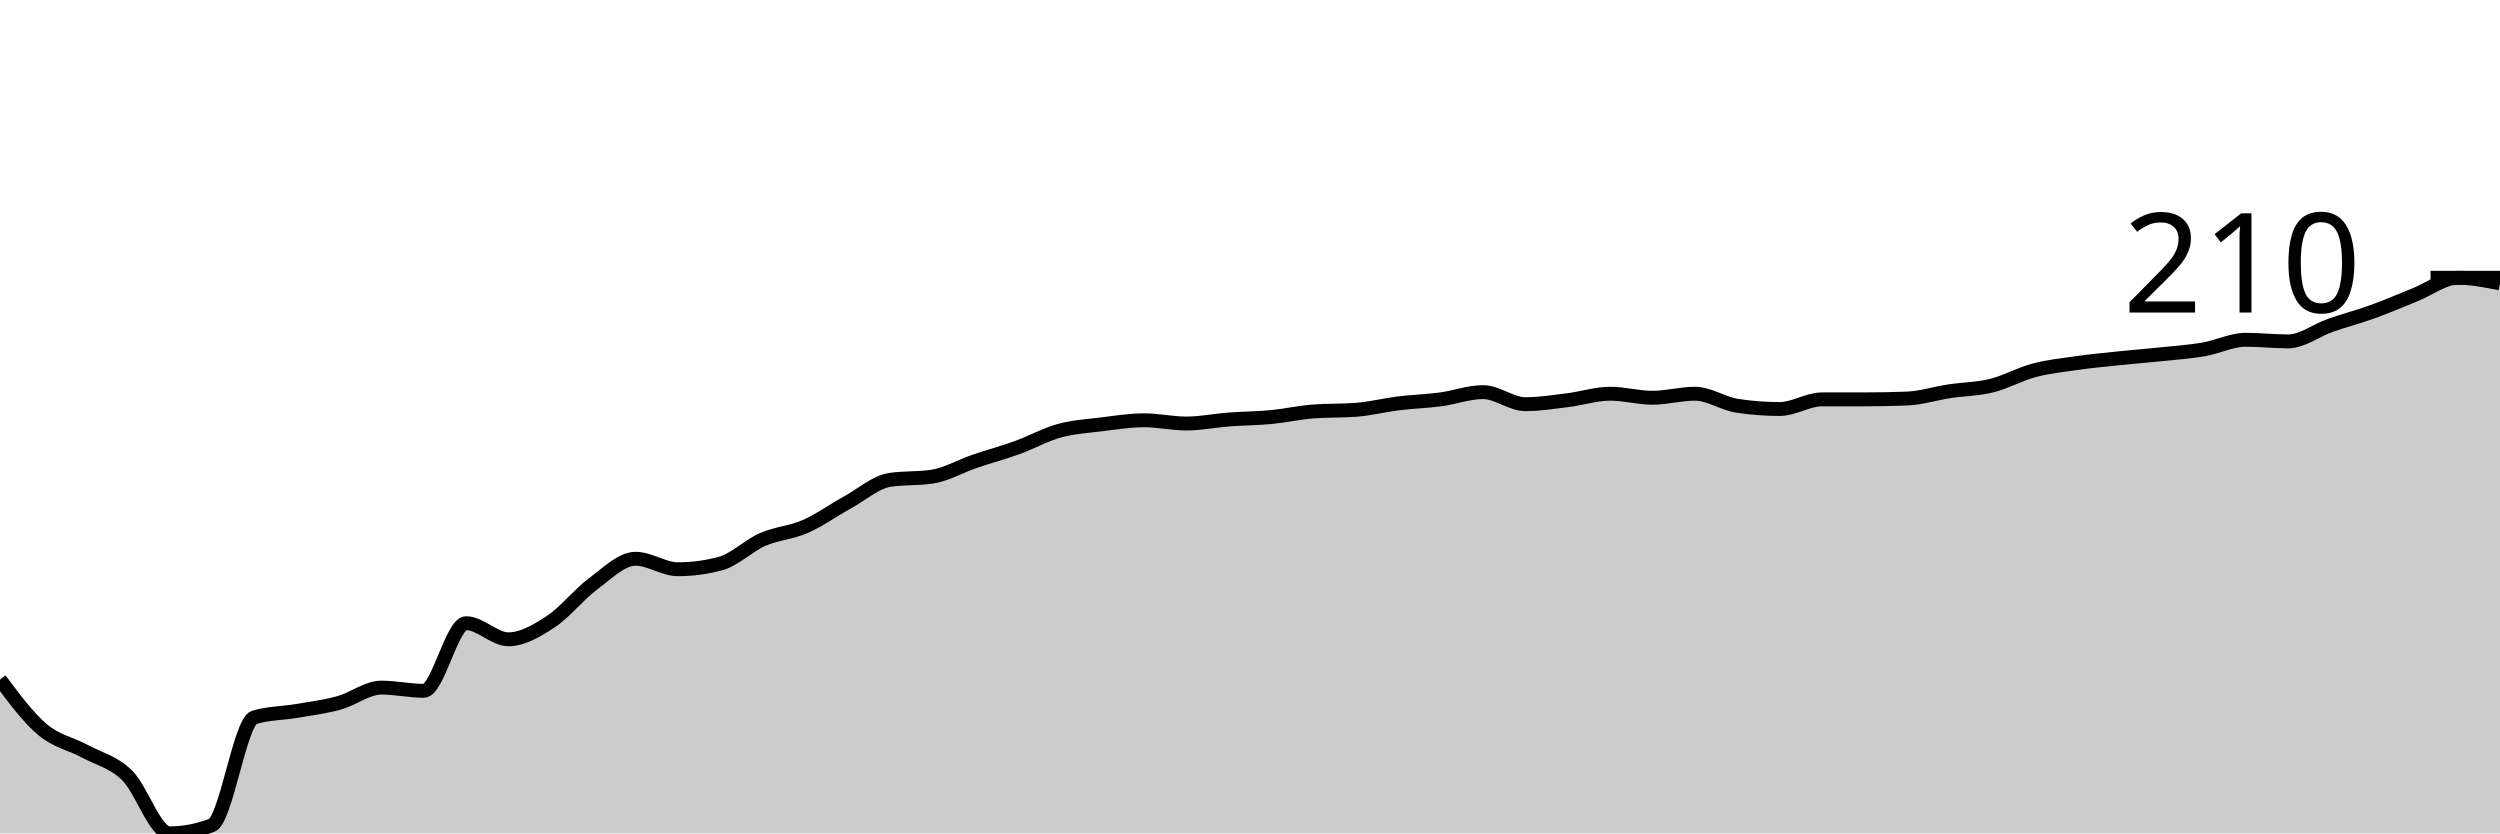
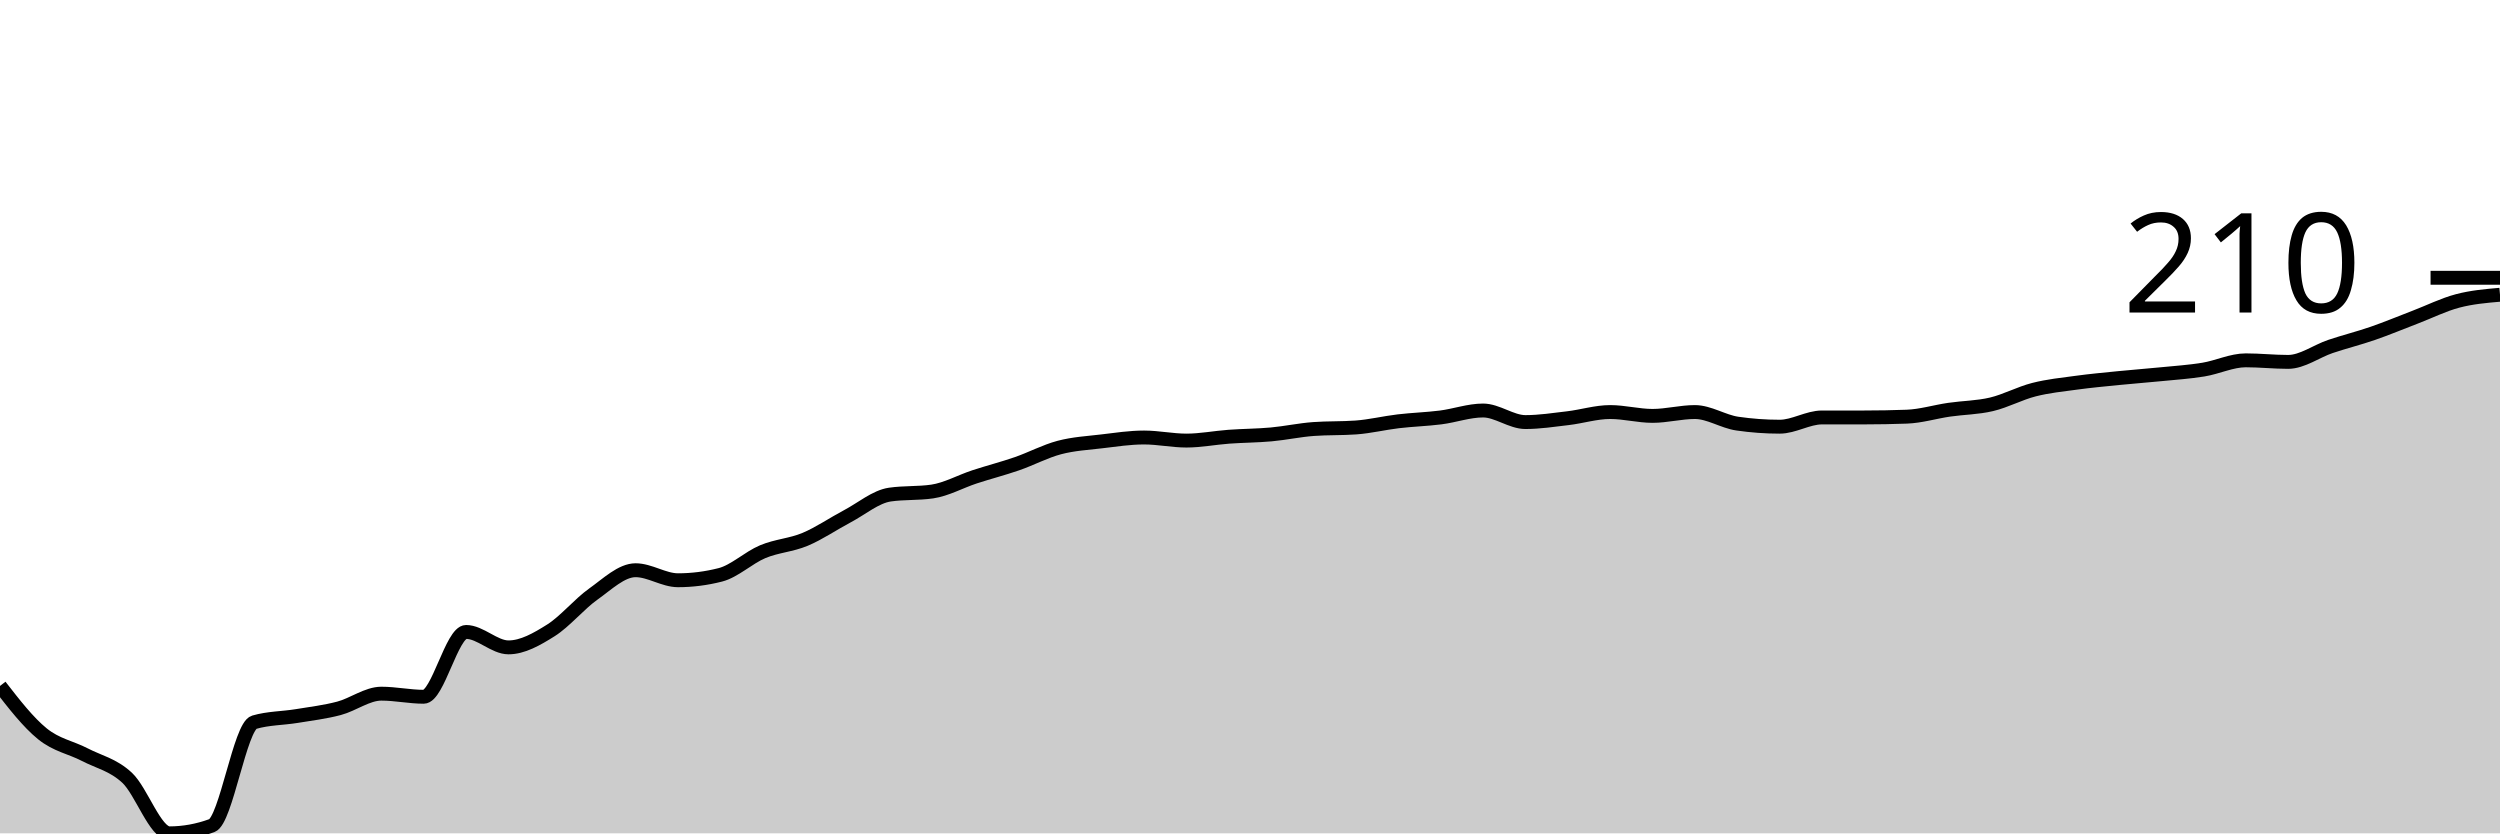
<svg xmlns="http://www.w3.org/2000/svg" viewBox="0 0 180 60">
  <g transform="translate(0,20)">
-     <path class="area" fill="rgba(0, 0, 0, 0.2)" d="M0,28.928C1.017,30.295,2.034,31.662,3.051,32.522C4.068,33.382,5.085,33.536,6.102,34.087C7.119,34.638,8.136,34.841,9.153,35.826C10.169,36.812,11.186,40,12.203,40C13.22,40,14.237,39.807,15.254,39.42C16.271,39.034,17.288,31.961,18.305,31.652C19.322,31.343,20.339,31.362,21.356,31.188C22.373,31.014,23.39,30.889,24.407,30.609C25.424,30.329,26.441,29.507,27.458,29.507C28.475,29.507,29.492,29.739,30.508,29.739C31.525,29.739,32.542,24.87,33.559,24.87C34.576,24.87,35.593,26.029,36.61,26.029C37.627,26.029,38.644,25.42,39.661,24.754C40.678,24.087,41.695,22.783,42.712,22.029C43.729,21.275,44.746,20.232,45.763,20.232C46.78,20.232,47.797,20.986,48.814,20.986C49.831,20.986,50.847,20.85,51.864,20.58C52.881,20.309,53.898,19.285,54.915,18.841C55.932,18.396,56.949,18.357,57.966,17.913C58.983,17.469,60,16.734,61.017,16.174C62.034,15.614,63.051,14.705,64.068,14.551C65.085,14.396,66.102,14.473,67.119,14.319C68.136,14.164,69.153,13.565,70.169,13.217C71.186,12.87,72.203,12.599,73.22,12.232C74.237,11.865,75.254,11.295,76.271,11.014C77.288,10.734,78.305,10.676,79.322,10.551C80.339,10.425,81.356,10.261,82.373,10.261C83.39,10.261,84.407,10.493,85.424,10.493C86.441,10.493,87.458,10.28,88.475,10.203C89.492,10.126,90.508,10.126,91.525,10.029C92.542,9.932,93.559,9.7,94.576,9.623C95.593,9.546,96.61,9.585,97.627,9.507C98.644,9.43,99.661,9.169,100.678,9.043C101.695,8.918,102.712,8.889,103.729,8.754C104.746,8.618,105.763,8.232,106.78,8.232C107.797,8.232,108.814,9.101,109.831,9.101C110.847,9.101,111.864,8.937,112.881,8.812C113.898,8.686,114.915,8.348,115.932,8.348C116.949,8.348,117.966,8.638,118.983,8.638C120,8.638,121.017,8.348,122.034,8.348C123.051,8.348,124.068,9.063,125.085,9.217C126.102,9.372,127.119,9.449,128.136,9.449C129.153,9.449,130.169,8.754,131.186,8.754C132.203,8.754,133.22,8.754,134.237,8.754C135.254,8.754,136.271,8.734,137.288,8.696C138.305,8.657,139.322,8.329,140.339,8.174C141.356,8.019,142.373,8.019,143.39,7.768C144.407,7.517,145.424,6.937,146.441,6.667C147.458,6.396,148.475,6.29,149.492,6.145C150.508,6,151.525,5.903,152.542,5.797C153.559,5.691,154.576,5.614,155.593,5.507C156.61,5.401,157.627,5.333,158.644,5.159C159.661,4.986,160.678,4.464,161.695,4.464C162.712,4.464,163.729,4.58,164.746,4.58C165.763,4.58,166.78,3.778,167.797,3.42C168.814,3.063,169.831,2.802,170.847,2.435C171.864,2.068,172.881,1.623,173.898,1.217C174.915,0.812,175.932,0,176.949,0C177.966,0,178.983,0.203,180,0.406L180,40C178.983,40,177.966,40,176.949,40C175.932,40,174.915,40,173.898,40C172.881,40,171.864,40,170.847,40C169.831,40,168.814,40,167.797,40C166.78,40,165.763,40,164.746,40C163.729,40,162.712,40,161.695,40C160.678,40,159.661,40,158.644,40C157.627,40,156.61,40,155.593,40C154.576,40,153.559,40,152.542,40C151.525,40,150.508,40,149.492,40C148.475,40,147.458,40,146.441,40C145.424,40,144.407,40,143.39,40C142.373,40,141.356,40,140.339,40C139.322,40,138.305,40,137.288,40C136.271,40,135.254,40,134.237,40C133.22,40,132.203,40,131.186,40C130.169,40,129.153,40,128.136,40C127.119,40,126.102,40,125.085,40C124.068,40,123.051,40,122.034,40C121.017,40,120,40,118.983,40C117.966,40,116.949,40,115.932,40C114.915,40,113.898,40,112.881,40C111.864,40,110.847,40,109.831,40C108.814,40,107.797,40,106.78,40C105.763,40,104.746,40,103.729,40C102.712,40,101.695,40,100.678,40C99.661,40,98.644,40,97.627,40C96.61,40,95.593,40,94.576,40C93.559,40,92.542,40,91.525,40C90.508,40,89.492,40,88.475,40C87.458,40,86.441,40,85.424,40C84.407,40,83.39,40,82.373,40C81.356,40,80.339,40,79.322,40C78.305,40,77.288,40,76.271,40C75.254,40,74.237,40,73.22,40C72.203,40,71.186,40,70.169,40C69.153,40,68.136,40,67.119,40C66.102,40,65.085,40,64.068,40C63.051,40,62.034,40,61.017,40C60,40,58.983,40,57.966,40C56.949,40,55.932,40,54.915,40C53.898,40,52.881,40,51.864,40C50.847,40,49.831,40,48.814,40C47.797,40,46.78,40,45.763,40C44.746,40,43.729,40,42.712,40C41.695,40,40.678,40,39.661,40C38.644,40,37.627,40,36.61,40C35.593,40,34.576,40,33.559,40C32.542,40,31.525,40,30.508,40C29.492,40,28.475,40,27.458,40C26.441,40,25.424,40,24.407,40C23.39,40,22.373,40,21.356,40C20.339,40,19.322,40,18.305,40C17.288,40,16.271,40,15.254,40C14.237,40,13.22,40,12.203,40C11.186,40,10.169,40,9.153,40C8.136,40,7.119,40,6.102,40C5.085,40,4.068,40,3.051,40C2.034,40,1.017,40,0,40Z" />
-     <path class="line" stroke="black" fill="none" d="M0,28.928C1.017,30.295,2.034,31.662,3.051,32.522C4.068,33.382,5.085,33.536,6.102,34.087C7.119,34.638,8.136,34.841,9.153,35.826C10.169,36.812,11.186,40,12.203,40C13.22,40,14.237,39.807,15.254,39.42C16.271,39.034,17.288,31.961,18.305,31.652C19.322,31.343,20.339,31.362,21.356,31.188C22.373,31.014,23.39,30.889,24.407,30.609C25.424,30.329,26.441,29.507,27.458,29.507C28.475,29.507,29.492,29.739,30.508,29.739C31.525,29.739,32.542,24.87,33.559,24.87C34.576,24.87,35.593,26.029,36.61,26.029C37.627,26.029,38.644,25.42,39.661,24.754C40.678,24.087,41.695,22.783,42.712,22.029C43.729,21.275,44.746,20.232,45.763,20.232C46.78,20.232,47.797,20.986,48.814,20.986C49.831,20.986,50.847,20.85,51.864,20.58C52.881,20.309,53.898,19.285,54.915,18.841C55.932,18.396,56.949,18.357,57.966,17.913C58.983,17.469,60,16.734,61.017,16.174C62.034,15.614,63.051,14.705,64.068,14.551C65.085,14.396,66.102,14.473,67.119,14.319C68.136,14.164,69.153,13.565,70.169,13.217C71.186,12.87,72.203,12.599,73.22,12.232C74.237,11.865,75.254,11.295,76.271,11.014C77.288,10.734,78.305,10.676,79.322,10.551C80.339,10.425,81.356,10.261,82.373,10.261C83.39,10.261,84.407,10.493,85.424,10.493C86.441,10.493,87.458,10.28,88.475,10.203C89.492,10.126,90.508,10.126,91.525,10.029C92.542,9.932,93.559,9.7,94.576,9.623C95.593,9.546,96.61,9.585,97.627,9.507C98.644,9.43,99.661,9.169,100.678,9.043C101.695,8.918,102.712,8.889,103.729,8.754C104.746,8.618,105.763,8.232,106.78,8.232C107.797,8.232,108.814,9.101,109.831,9.101C110.847,9.101,111.864,8.937,112.881,8.812C113.898,8.686,114.915,8.348,115.932,8.348C116.949,8.348,117.966,8.638,118.983,8.638C120,8.638,121.017,8.348,122.034,8.348C123.051,8.348,124.068,9.063,125.085,9.217C126.102,9.372,127.119,9.449,128.136,9.449C129.153,9.449,130.169,8.754,131.186,8.754C132.203,8.754,133.22,8.754,134.237,8.754C135.254,8.754,136.271,8.734,137.288,8.696C138.305,8.657,139.322,8.329,140.339,8.174C141.356,8.019,142.373,8.019,143.39,7.768C144.407,7.517,145.424,6.937,146.441,6.667C147.458,6.396,148.475,6.29,149.492,6.145C150.508,6,151.525,5.903,152.542,5.797C153.559,5.691,154.576,5.614,155.593,5.507C156.61,5.401,157.627,5.333,158.644,5.159C159.661,4.986,160.678,4.464,161.695,4.464C162.712,4.464,163.729,4.58,164.746,4.58C165.763,4.58,166.78,3.778,167.797,3.42C168.814,3.063,169.831,2.802,170.847,2.435C171.864,2.068,172.881,1.623,173.898,1.217C174.915,0.812,175.932,0,176.949,0C177.966,0,178.983,0.203,180,0.406" />
+     <path class="area" fill="rgba(0, 0, 0, 0.2)" d="M0,29.389C1.017,30.699,2.034,32.009,3.051,32.833C4.068,33.657,5.085,33.806,6.102,34.333C7.119,34.861,8.136,35.056,9.153,36C10.169,36.944,11.186,40,12.203,40C13.22,40,14.237,39.815,15.254,39.444C16.271,39.074,17.288,32.296,18.305,32C19.322,31.704,20.339,31.722,21.356,31.556C22.373,31.389,23.39,31.269,24.407,31C25.424,30.731,26.441,29.944,27.458,29.944C28.475,29.944,29.492,30.167,30.508,30.167C31.525,30.167,32.542,25.5,33.559,25.5C34.576,25.5,35.593,26.611,36.61,26.611C37.627,26.611,38.644,26.028,39.661,25.389C40.678,24.75,41.695,23.5,42.712,22.778C43.729,22.056,44.746,21.056,45.763,21.056C46.78,21.056,47.797,21.778,48.814,21.778C49.831,21.778,50.847,21.648,51.864,21.389C52.881,21.13,53.898,20.148,54.915,19.722C55.932,19.296,56.949,19.259,57.966,18.833C58.983,18.407,60,17.704,61.017,17.167C62.034,16.63,63.051,15.759,64.068,15.611C65.085,15.463,66.102,15.537,67.119,15.389C68.136,15.241,69.153,14.667,70.169,14.333C71.186,14,72.203,13.741,73.22,13.389C74.237,13.037,75.254,12.491,76.271,12.222C77.288,11.954,78.305,11.898,79.322,11.778C80.339,11.657,81.356,11.5,82.373,11.5C83.39,11.5,84.407,11.722,85.424,11.722C86.441,11.722,87.458,11.519,88.475,11.444C89.492,11.37,90.508,11.37,91.525,11.278C92.542,11.185,93.559,10.963,94.576,10.889C95.593,10.815,96.61,10.852,97.627,10.778C98.644,10.704,99.661,10.454,100.678,10.333C101.695,10.213,102.712,10.185,103.729,10.056C104.746,9.926,105.763,9.556,106.78,9.556C107.797,9.556,108.814,10.389,109.831,10.389C110.847,10.389,111.864,10.231,112.881,10.111C113.898,9.991,114.915,9.667,115.932,9.667C116.949,9.667,117.966,9.944,118.983,9.944C120,9.944,121.017,9.667,122.034,9.667C123.051,9.667,124.068,10.352,125.085,10.5C126.102,10.648,127.119,10.722,128.136,10.722C129.153,10.722,130.169,10.056,131.186,10.056C132.203,10.056,133.22,10.056,134.237,10.056C135.254,10.056,136.271,10.037,137.288,10C138.305,9.963,139.322,9.648,140.339,9.5C141.356,9.352,142.373,9.352,143.39,9.111C144.407,8.87,145.424,8.315,146.441,8.056C147.458,7.796,148.475,7.694,149.492,7.556C150.508,7.417,151.525,7.324,152.542,7.222C153.559,7.12,154.576,7.046,155.593,6.944C156.61,6.843,157.627,6.778,158.644,6.611C159.661,6.444,160.678,5.944,161.695,5.944C162.712,5.944,163.729,6.056,164.746,6.056C165.763,6.056,166.78,5.287,167.797,4.944C168.814,4.602,169.831,4.352,170.847,4C171.864,3.648,172.881,3.222,173.898,2.833C174.915,2.444,175.932,1.935,176.949,1.667C177.966,1.398,178.983,1.31,180,1.222L180,40C178.983,40,177.966,40,176.949,40C175.932,40,174.915,40,173.898,40C172.881,40,171.864,40,170.847,40C169.831,40,168.814,40,167.797,40C166.78,40,165.763,40,164.746,40C163.729,40,162.712,40,161.695,40C160.678,40,159.661,40,158.644,40C157.627,40,156.61,40,155.593,40C154.576,40,153.559,40,152.542,40C151.525,40,150.508,40,149.492,40C148.475,40,147.458,40,146.441,40C145.424,40,144.407,40,143.39,40C142.373,40,141.356,40,140.339,40C139.322,40,138.305,40,137.288,40C136.271,40,135.254,40,134.237,40C133.22,40,132.203,40,131.186,40C130.169,40,129.153,40,128.136,40C127.119,40,126.102,40,125.085,40C124.068,40,123.051,40,122.034,40C121.017,40,120,40,118.983,40C117.966,40,116.949,40,115.932,40C114.915,40,113.898,40,112.881,40C111.864,40,110.847,40,109.831,40C108.814,40,107.797,40,106.78,40C105.763,40,104.746,40,103.729,40C102.712,40,101.695,40,100.678,40C99.661,40,98.644,40,97.627,40C96.61,40,95.593,40,94.576,40C93.559,40,92.542,40,91.525,40C90.508,40,89.492,40,88.475,40C87.458,40,86.441,40,85.424,40C84.407,40,83.39,40,82.373,40C81.356,40,80.339,40,79.322,40C78.305,40,77.288,40,76.271,40C75.254,40,74.237,40,73.22,40C72.203,40,71.186,40,70.169,40C69.153,40,68.136,40,67.119,40C66.102,40,65.085,40,64.068,40C63.051,40,62.034,40,61.017,40C60,40,58.983,40,57.966,40C56.949,40,55.932,40,54.915,40C53.898,40,52.881,40,51.864,40C50.847,40,49.831,40,48.814,40C47.797,40,46.78,40,45.763,40C44.746,40,43.729,40,42.712,40C41.695,40,40.678,40,39.661,40C38.644,40,37.627,40,36.61,40C35.593,40,34.576,40,33.559,40C32.542,40,31.525,40,30.508,40C29.492,40,28.475,40,27.458,40C26.441,40,25.424,40,24.407,40C23.39,40,22.373,40,21.356,40C20.339,40,19.322,40,18.305,40C17.288,40,16.271,40,15.254,40C14.237,40,13.22,40,12.203,40C11.186,40,10.169,40,9.153,40C8.136,40,7.119,40,6.102,40C5.085,40,4.068,40,3.051,40C2.034,40,1.017,40,0,40Z" />
+     <path class="line" stroke="black" fill="none" d="M0,29.389C1.017,30.699,2.034,32.009,3.051,32.833C4.068,33.657,5.085,33.806,6.102,34.333C7.119,34.861,8.136,35.056,9.153,36C10.169,36.944,11.186,40,12.203,40C13.22,40,14.237,39.815,15.254,39.444C16.271,39.074,17.288,32.296,18.305,32C19.322,31.704,20.339,31.722,21.356,31.556C22.373,31.389,23.39,31.269,24.407,31C25.424,30.731,26.441,29.944,27.458,29.944C28.475,29.944,29.492,30.167,30.508,30.167C31.525,30.167,32.542,25.5,33.559,25.5C34.576,25.5,35.593,26.611,36.61,26.611C37.627,26.611,38.644,26.028,39.661,25.389C40.678,24.75,41.695,23.5,42.712,22.778C43.729,22.056,44.746,21.056,45.763,21.056C46.78,21.056,47.797,21.778,48.814,21.778C49.831,21.778,50.847,21.648,51.864,21.389C52.881,21.13,53.898,20.148,54.915,19.722C55.932,19.296,56.949,19.259,57.966,18.833C58.983,18.407,60,17.704,61.017,17.167C62.034,16.63,63.051,15.759,64.068,15.611C65.085,15.463,66.102,15.537,67.119,15.389C68.136,15.241,69.153,14.667,70.169,14.333C71.186,14,72.203,13.741,73.22,13.389C74.237,13.037,75.254,12.491,76.271,12.222C77.288,11.954,78.305,11.898,79.322,11.778C80.339,11.657,81.356,11.5,82.373,11.5C83.39,11.5,84.407,11.722,85.424,11.722C86.441,11.722,87.458,11.519,88.475,11.444C89.492,11.37,90.508,11.37,91.525,11.278C92.542,11.185,93.559,10.963,94.576,10.889C95.593,10.815,96.61,10.852,97.627,10.778C98.644,10.704,99.661,10.454,100.678,10.333C101.695,10.213,102.712,10.185,103.729,10.056C104.746,9.926,105.763,9.556,106.78,9.556C107.797,9.556,108.814,10.389,109.831,10.389C110.847,10.389,111.864,10.231,112.881,10.111C113.898,9.991,114.915,9.667,115.932,9.667C116.949,9.667,117.966,9.944,118.983,9.944C120,9.944,121.017,9.667,122.034,9.667C123.051,9.667,124.068,10.352,125.085,10.5C126.102,10.648,127.119,10.722,128.136,10.722C129.153,10.722,130.169,10.056,131.186,10.056C132.203,10.056,133.22,10.056,134.237,10.056C135.254,10.056,136.271,10.037,137.288,10C138.305,9.963,139.322,9.648,140.339,9.5C141.356,9.352,142.373,9.352,143.39,9.111C144.407,8.87,145.424,8.315,146.441,8.056C147.458,7.796,148.475,7.694,149.492,7.556C150.508,7.417,151.525,7.324,152.542,7.222C153.559,7.12,154.576,7.046,155.593,6.944C156.61,6.843,157.627,6.778,158.644,6.611C159.661,6.444,160.678,5.944,161.695,5.944C162.712,5.944,163.729,6.056,164.746,6.056C165.763,6.056,166.78,5.287,167.797,4.944C168.814,4.602,169.831,4.352,170.847,4C171.864,3.648,172.881,3.222,173.898,2.833C174.915,2.444,175.932,1.935,176.949,1.667C177.966,1.398,178.983,1.31,180,1.222" />
    <path class="axis-ceiling" stroke-width="1" stroke="black" fill="none" d="M175,0L180,0" />
    <text class="axis-ceiling-label" font-family="sans-serif" text-anchor="end" font-size="10px" x="170" y="2.5">210</text>
  </g>
</svg>
